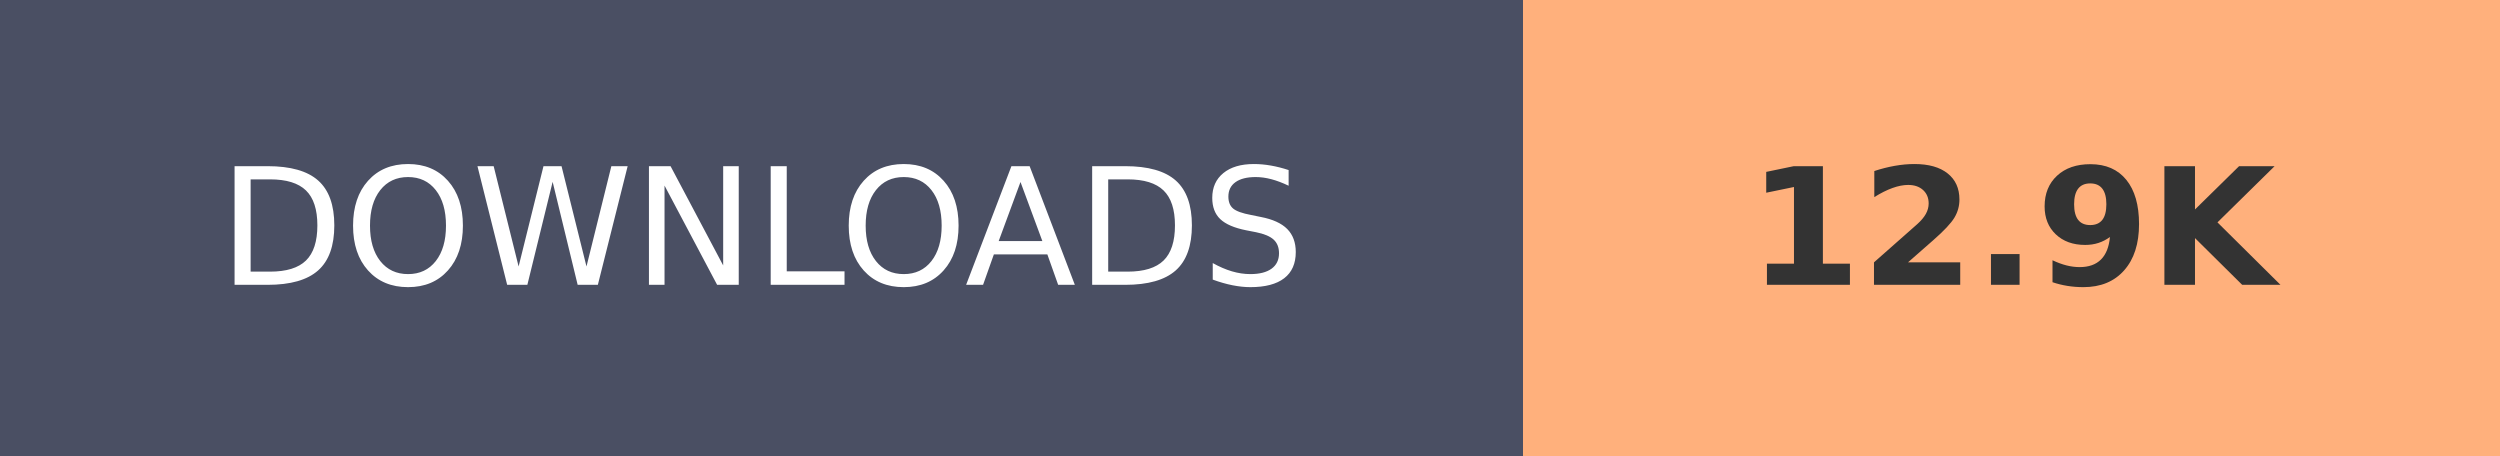
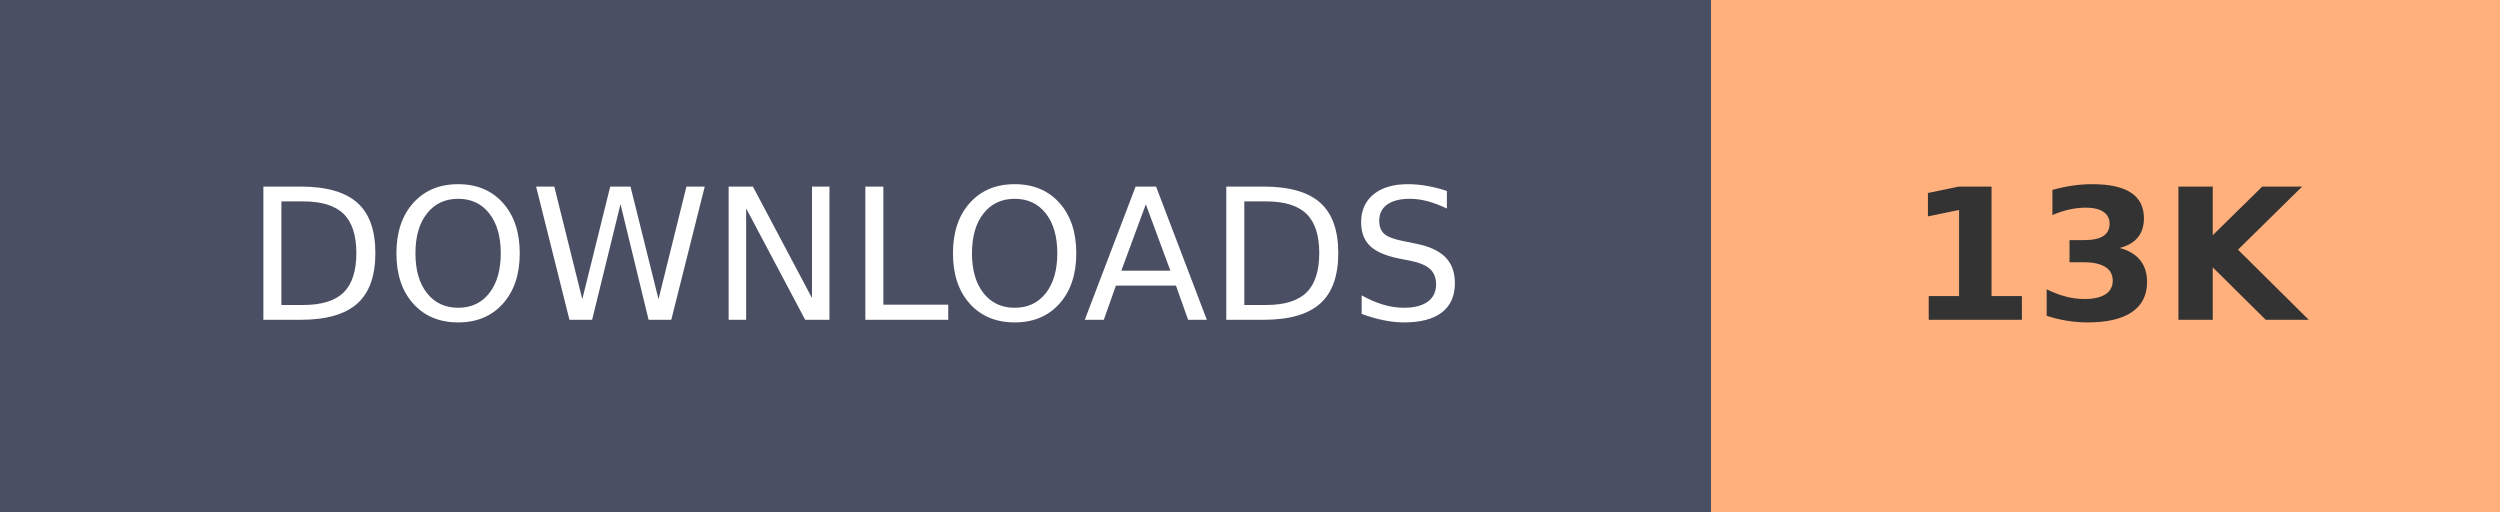
- <svg xmlns="http://www.w3.org/2000/svg" width="153.6" height="28" role="img" aria-label="DOWNLOADS: 12.9K">
+ <svg xmlns="http://www.w3.org/2000/svg" width="136.8" height="28" role="img" aria-label="DOWNLOADS: 13K">
  <g shape-rendering="crispEdges">
    <rect width="93.6" height="28" fill="#4A4F63" />
-     <rect x="93.6" width="60" height="28" fill="#FFB07C" />
+     <rect x="93.6" width="43.2" height="28" fill="#FFB07C" />
  </g>
  <g fill="#fff" text-anchor="middle" font-family="Verdana,Geneva,DejaVu Sans,sans-serif" text-rendering="geometricPrecision" font-size="100">
    <text transform="scale(.1)" x="468" y="175" textLength="630">DOWNLOADS</text>
-     <text transform="scale(.1)" x="1236" y="175" textLength="350" font-weight="bold" fill="#333">12.9K</text>
+     <text transform="scale(.1)" x="1152" y="175" textLength="210" font-weight="bold" fill="#333">13K</text>
  </g>
</svg>
